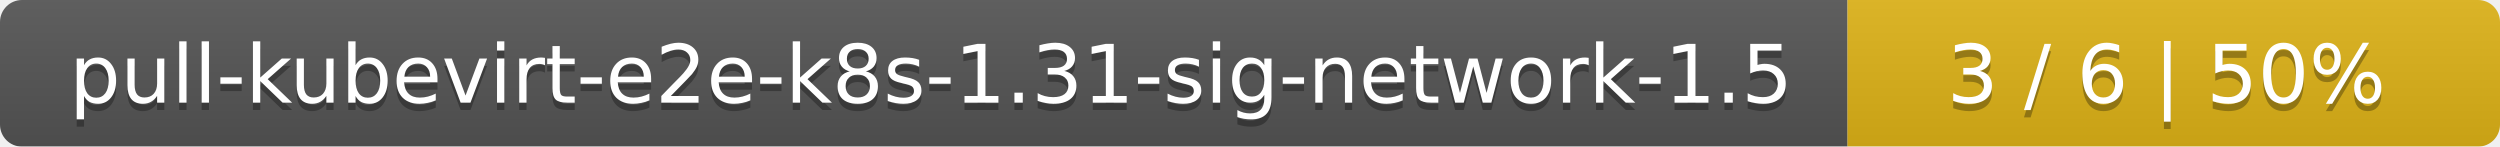
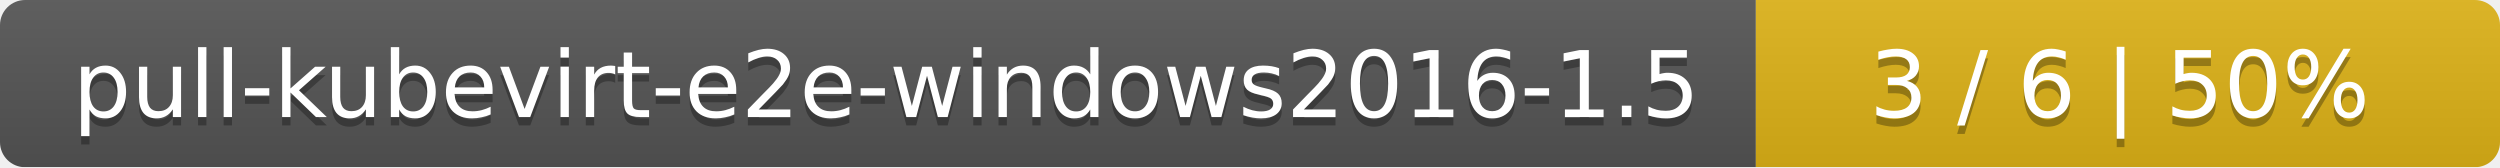
- <svg xmlns="http://www.w3.org/2000/svg" width="341" height="20">
+ <svg xmlns="http://www.w3.org/2000/svg" width="299" height="20">
  <linearGradient id="smooth" x2="0" y2="100%">
    <stop offset="0" stop-color="#bbb" stop-opacity=".1" />
    <stop offset="1" stop-opacity=".1" />
  </linearGradient>
  <mask id="round">
-     <rect width="341" height="20" rx="3" fill="#fff" />
+     <rect width="299" height="20" rx="3" fill="#fff" />
  </mask>
  <g mask="url(#round)">
-     <rect width="252" height="20" fill="#555" />
-     <rect x="252" width="89" height="20" fill="#dfb317" />
-     <rect width="341" height="20" fill="url(#smooth)" />
+     <rect width="210" height="20" fill="#555" />
+     <rect x="210" width="89" height="20" fill="#dfb317" />
+     <rect width="299" height="20" fill="url(#smooth)" />
  </g>
  <g fill="#fff" text-anchor="middle" font-family="DejaVu Sans,Verdana,Geneva,sans-serif" font-size="11">
-     <text x="127" y="15" fill="#010101" fill-opacity=".3">pull-kubevirt-e2e-k8s-1.31-sig-network-1.5</text>
-     <text x="127" y="14">pull-kubevirt-e2e-k8s-1.31-sig-network-1.5</text>
-     <text x="295.5" y="15" fill="#010101" fill-opacity=".3">3 / 6    |    50%</text>
-     <text x="295.5" y="14">3 / 6    |    50%</text>
+     <text x="106" y="15" fill="#010101" fill-opacity=".3">pull-kubevirt-e2e-windows2016-1.5</text>
+     <text x="106" y="14">pull-kubevirt-e2e-windows2016-1.5</text>
+     <text x="253.5" y="15" fill="#010101" fill-opacity=".3">3 / 6    |    50%</text>
+     <text x="253.5" y="14">3 / 6    |    50%</text>
  </g>
</svg>
